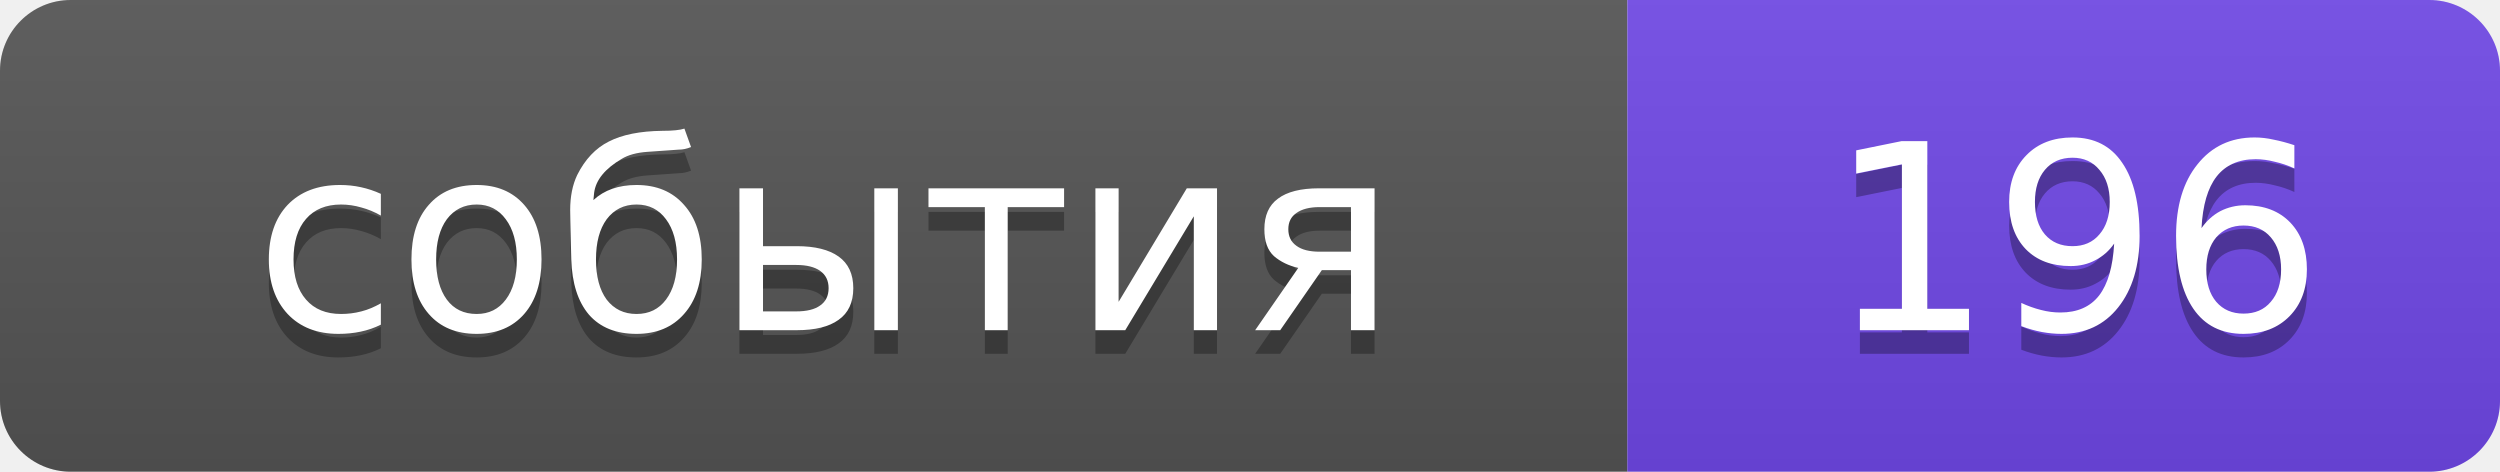
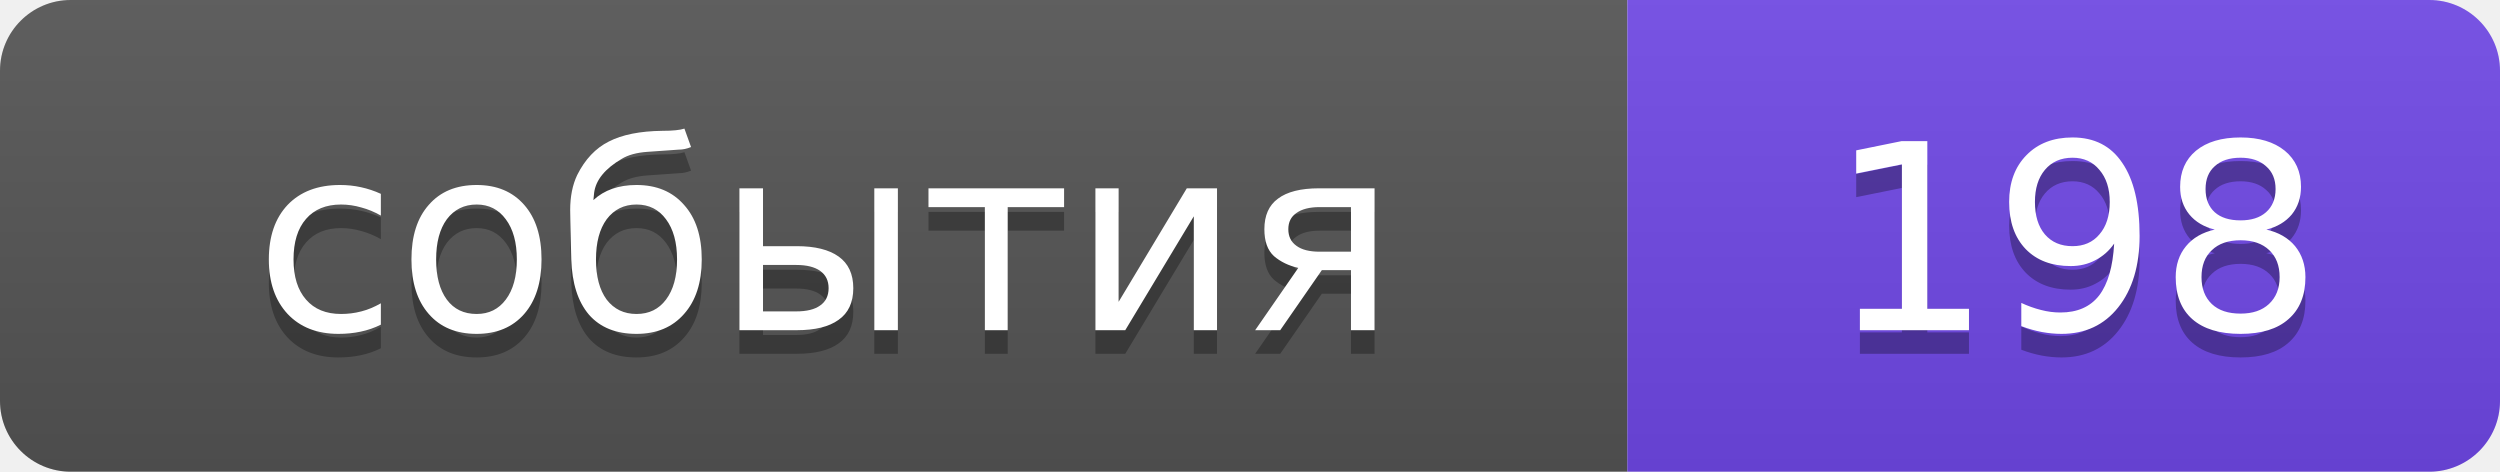
- <svg xmlns="http://www.w3.org/2000/svg" width="106" height="20" role="img" aria-label="события: 196">
+ <svg xmlns="http://www.w3.org/2000/svg" width="106" height="20" role="img" aria-label="события: 198">
  <linearGradient id="s" x2="0" y2="100%">
    <stop offset="0" stop-color="#bbb" stop-opacity=".1" />
    <stop offset="1" stop-opacity=".1" />
  </linearGradient>
  <clipPath id="r">
    <rect width="106" height="20" rx="3" />
  </clipPath>
  <g clip-path="url(#r)">
    <rect width="69" height="20" fill="#555" />
    <rect x="69" width="37" height="20" fill="#7048e8" />
    <rect width="106" height="20" fill="url(#s)" />
  </g>
  <g fill="#fff" text-anchor="middle" font-family="Verdana,Geneva,DejaVu Sans,sans-serif" font-size="11">
    <text x="35" y="15" fill="#010101" fill-opacity=".3">события</text>
    <text x="35" y="14">события</text>
-     <text x="88" y="15" fill="#010101" fill-opacity=".3">196</text>
-     <text x="88" y="14">196</text>
+     <text x="88" y="15" fill="#010101" fill-opacity=".3">198</text>
+     <text x="88" y="14">198</text>
  </g>
</svg>
